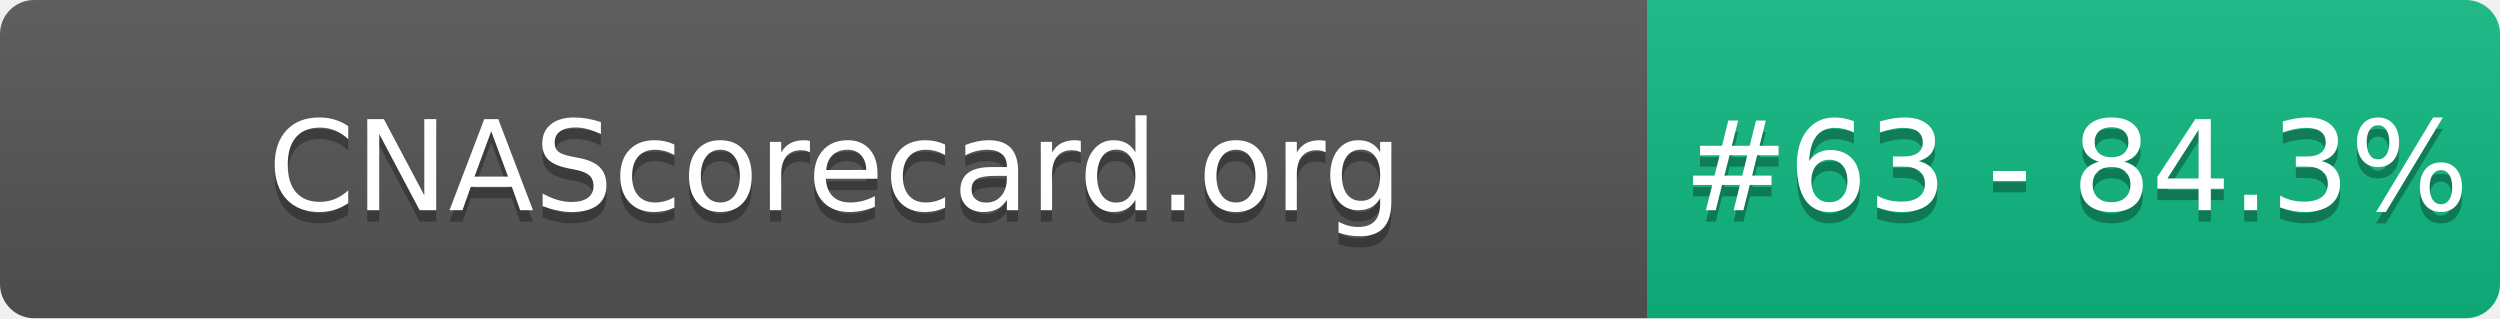
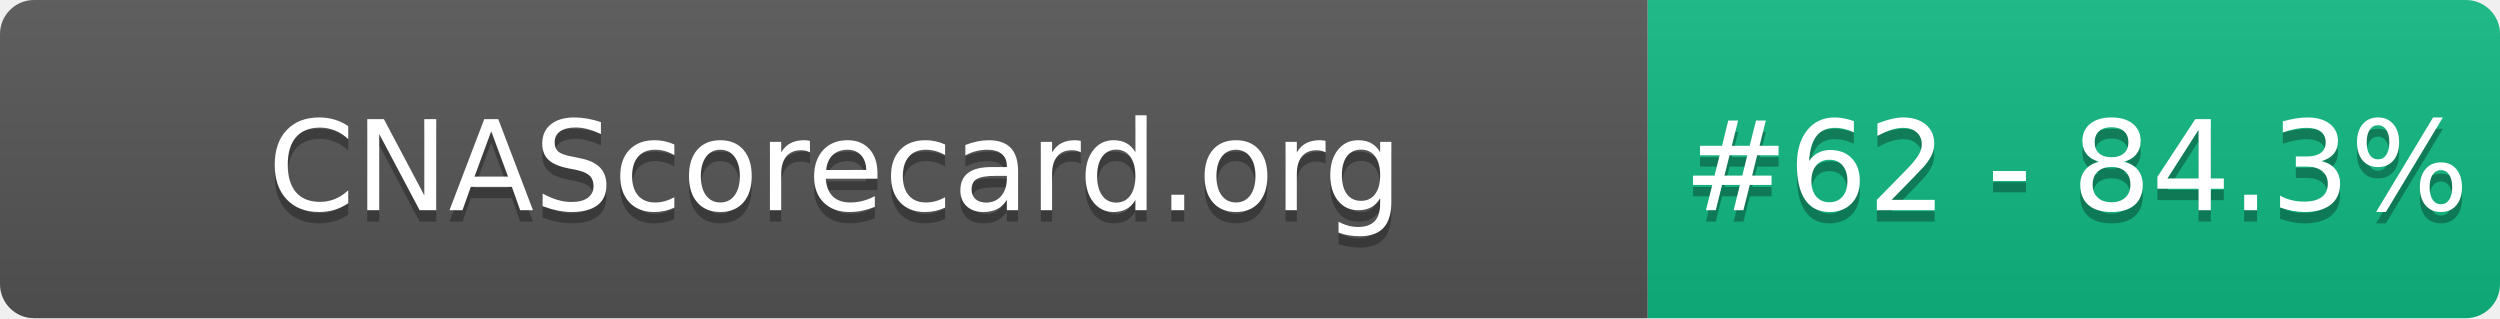
- <svg xmlns="http://www.w3.org/2000/svg" width="220" height="28" role="img" aria-label="CNAScorecard.org: #63 - 84.3%">
+ <svg xmlns="http://www.w3.org/2000/svg" width="220" height="28" role="img" aria-label="CNAScorecard.org: #62 - 84.3%">
  <linearGradient id="s" x2="0" y2="100%">
    <stop offset="0" stop-color="#bbb" stop-opacity=".1" />
    <stop offset="1" stop-opacity=".1" />
  </linearGradient>
  <clipPath id="r">
    <rect width="220" height="28" rx="3" fill="#fff" />
  </clipPath>
  <g clip-path="url(#r)">
    <rect width="145" height="28" fill="#555" />
    <rect x="145" width="75" height="28" fill="#10B981" />
    <rect width="220" height="28" fill="url(#s)" />
  </g>
  <g fill="#fff" text-anchor="middle" font-family="Verdana,Geneva,DejaVu Sans,sans-serif" text-rendering="geometricPrecision" font-size="110">
    <text aria-hidden="true" x="735" y="195" fill="#010101" fill-opacity=".3" transform="scale(.1)" textLength="1350">CNAScorecard.org</text>
    <text x="735" y="185" transform="scale(.1)" fill="#fff" textLength="1350">CNAScorecard.org</text>
-     <text aria-hidden="true" x="1827" y="195" fill="#010101" fill-opacity=".3" transform="scale(.1)" textLength="605">#63 - 84.3%</text>
-     <text x="1827" y="185" transform="scale(.1)" fill="#fff" textLength="605">#63 - 84.3%</text>
+     <text aria-hidden="true" x="1827" y="195" fill="#010101" fill-opacity=".3" transform="scale(.1)" textLength="605">#62 - 84.3%</text>
+     <text x="1827" y="185" transform="scale(.1)" fill="#fff" textLength="605">#62 - 84.3%</text>
  </g>
</svg>
